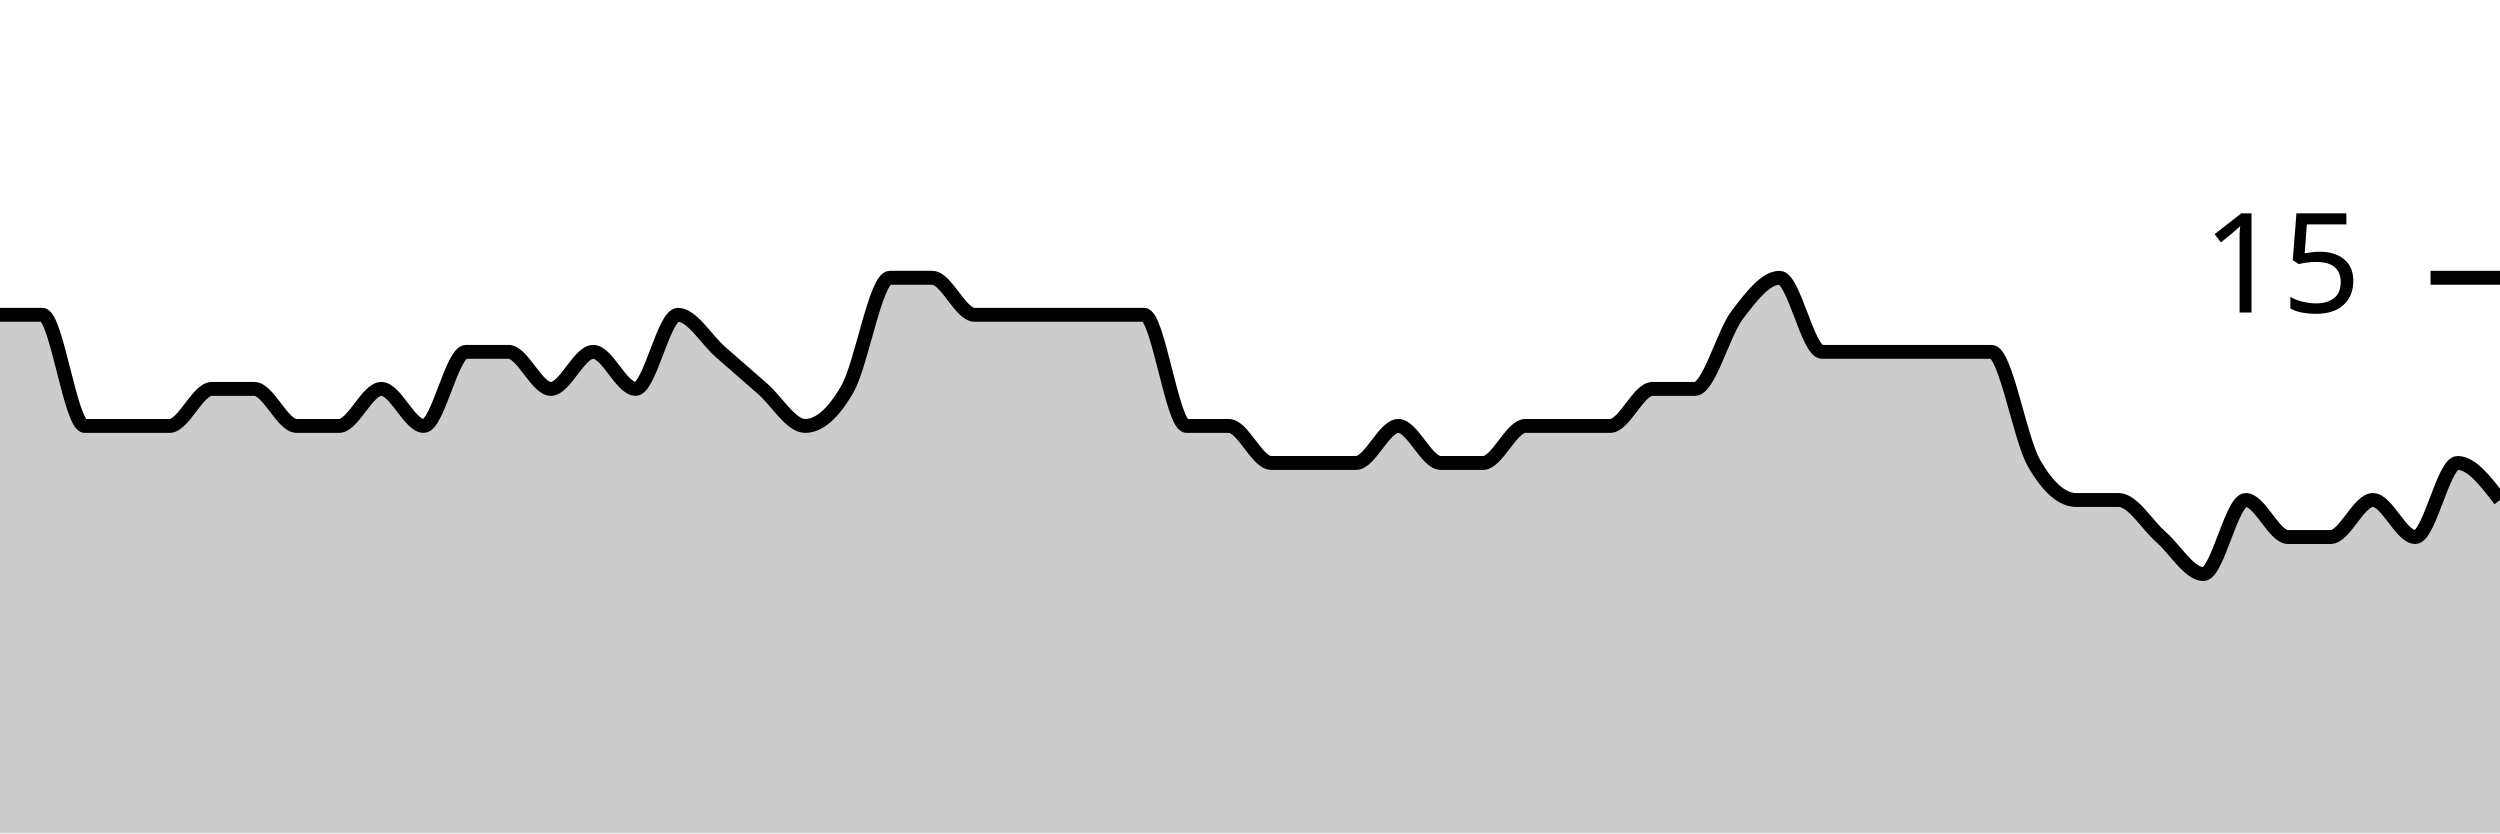
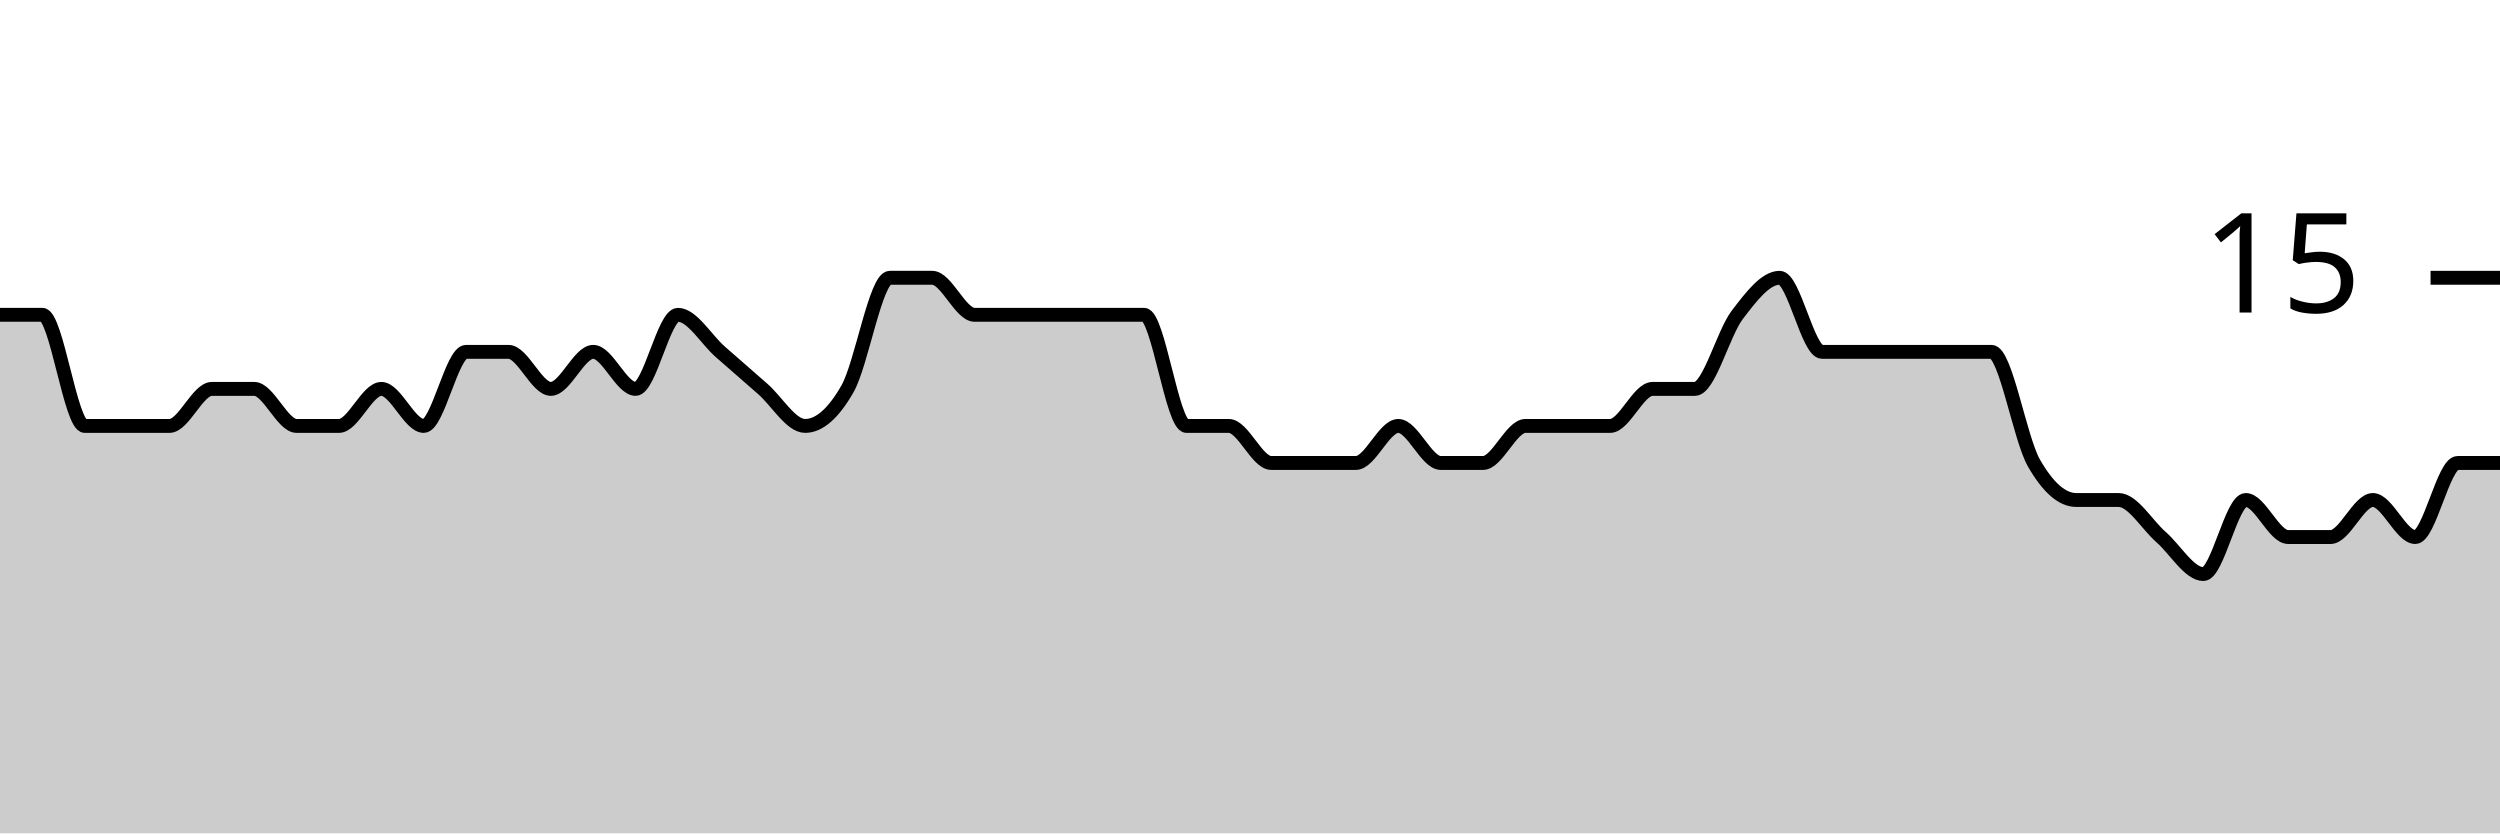
<svg xmlns="http://www.w3.org/2000/svg" viewBox="0 0 180 60">
  <g transform="translate(0,20)">
-     <path class="area" fill="rgba(0, 0, 0, 0.2)" d="M0,2.667C1.017,2.667,2.034,2.667,3.051,2.667C4.068,2.667,5.085,10.667,6.102,10.667C7.119,10.667,8.136,10.667,9.153,10.667C10.169,10.667,11.186,10.667,12.203,10.667C13.22,10.667,14.237,8,15.254,8C16.271,8,17.288,8,18.305,8C19.322,8,20.339,10.667,21.356,10.667C22.373,10.667,23.39,10.667,24.407,10.667C25.424,10.667,26.441,8,27.458,8C28.475,8,29.492,10.667,30.508,10.667C31.525,10.667,32.542,5.333,33.559,5.333C34.576,5.333,35.593,5.333,36.61,5.333C37.627,5.333,38.644,8,39.661,8C40.678,8,41.695,5.333,42.712,5.333C43.729,5.333,44.746,8,45.763,8C46.78,8,47.797,2.667,48.814,2.667C49.831,2.667,50.847,4.444,51.864,5.333C52.881,6.222,53.898,7.111,54.915,8C55.932,8.889,56.949,10.667,57.966,10.667C58.983,10.667,60,9.778,61.017,8C62.034,6.222,63.051,0,64.068,0C65.085,0,66.102,0,67.119,0C68.136,0,69.153,2.667,70.169,2.667C71.186,2.667,72.203,2.667,73.22,2.667C74.237,2.667,75.254,2.667,76.271,2.667C77.288,2.667,78.305,2.667,79.322,2.667C80.339,2.667,81.356,2.667,82.373,2.667C83.39,2.667,84.407,10.667,85.424,10.667C86.441,10.667,87.458,10.667,88.475,10.667C89.492,10.667,90.508,13.333,91.525,13.333C92.542,13.333,93.559,13.333,94.576,13.333C95.593,13.333,96.61,13.333,97.627,13.333C98.644,13.333,99.661,10.667,100.678,10.667C101.695,10.667,102.712,13.333,103.729,13.333C104.746,13.333,105.763,13.333,106.78,13.333C107.797,13.333,108.814,10.667,109.831,10.667C110.847,10.667,111.864,10.667,112.881,10.667C113.898,10.667,114.915,10.667,115.932,10.667C116.949,10.667,117.966,8,118.983,8C120,8,121.017,8,122.034,8C123.051,8,124.068,4,125.085,2.667C126.102,1.333,127.119,0,128.136,0C129.153,0,130.169,5.333,131.186,5.333C132.203,5.333,133.22,5.333,134.237,5.333C135.254,5.333,136.271,5.333,137.288,5.333C138.305,5.333,139.322,5.333,140.339,5.333C141.356,5.333,142.373,5.333,143.39,5.333C144.407,5.333,145.424,11.556,146.441,13.333C147.458,15.111,148.475,16,149.492,16C150.508,16,151.525,16,152.542,16C153.559,16,154.576,17.778,155.593,18.667C156.61,19.556,157.627,21.333,158.644,21.333C159.661,21.333,160.678,16,161.695,16C162.712,16,163.729,18.667,164.746,18.667C165.763,18.667,166.78,18.667,167.797,18.667C168.814,18.667,169.831,16,170.847,16C171.864,16,172.881,18.667,173.898,18.667C174.915,18.667,175.932,13.333,176.949,13.333C177.966,13.333,178.983,14.667,180,16L180,40C178.983,40,177.966,40,176.949,40C175.932,40,174.915,40,173.898,40C172.881,40,171.864,40,170.847,40C169.831,40,168.814,40,167.797,40C166.78,40,165.763,40,164.746,40C163.729,40,162.712,40,161.695,40C160.678,40,159.661,40,158.644,40C157.627,40,156.61,40,155.593,40C154.576,40,153.559,40,152.542,40C151.525,40,150.508,40,149.492,40C148.475,40,147.458,40,146.441,40C145.424,40,144.407,40,143.39,40C142.373,40,141.356,40,140.339,40C139.322,40,138.305,40,137.288,40C136.271,40,135.254,40,134.237,40C133.22,40,132.203,40,131.186,40C130.169,40,129.153,40,128.136,40C127.119,40,126.102,40,125.085,40C124.068,40,123.051,40,122.034,40C121.017,40,120,40,118.983,40C117.966,40,116.949,40,115.932,40C114.915,40,113.898,40,112.881,40C111.864,40,110.847,40,109.831,40C108.814,40,107.797,40,106.78,40C105.763,40,104.746,40,103.729,40C102.712,40,101.695,40,100.678,40C99.661,40,98.644,40,97.627,40C96.61,40,95.593,40,94.576,40C93.559,40,92.542,40,91.525,40C90.508,40,89.492,40,88.475,40C87.458,40,86.441,40,85.424,40C84.407,40,83.39,40,82.373,40C81.356,40,80.339,40,79.322,40C78.305,40,77.288,40,76.271,40C75.254,40,74.237,40,73.22,40C72.203,40,71.186,40,70.169,40C69.153,40,68.136,40,67.119,40C66.102,40,65.085,40,64.068,40C63.051,40,62.034,40,61.017,40C60,40,58.983,40,57.966,40C56.949,40,55.932,40,54.915,40C53.898,40,52.881,40,51.864,40C50.847,40,49.831,40,48.814,40C47.797,40,46.78,40,45.763,40C44.746,40,43.729,40,42.712,40C41.695,40,40.678,40,39.661,40C38.644,40,37.627,40,36.61,40C35.593,40,34.576,40,33.559,40C32.542,40,31.525,40,30.508,40C29.492,40,28.475,40,27.458,40C26.441,40,25.424,40,24.407,40C23.39,40,22.373,40,21.356,40C20.339,40,19.322,40,18.305,40C17.288,40,16.271,40,15.254,40C14.237,40,13.22,40,12.203,40C11.186,40,10.169,40,9.153,40C8.136,40,7.119,40,6.102,40C5.085,40,4.068,40,3.051,40C2.034,40,1.017,40,0,40Z" />
-     <path class="line" stroke="black" fill="none" d="M0,2.667C1.017,2.667,2.034,2.667,3.051,2.667C4.068,2.667,5.085,10.667,6.102,10.667C7.119,10.667,8.136,10.667,9.153,10.667C10.169,10.667,11.186,10.667,12.203,10.667C13.22,10.667,14.237,8,15.254,8C16.271,8,17.288,8,18.305,8C19.322,8,20.339,10.667,21.356,10.667C22.373,10.667,23.39,10.667,24.407,10.667C25.424,10.667,26.441,8,27.458,8C28.475,8,29.492,10.667,30.508,10.667C31.525,10.667,32.542,5.333,33.559,5.333C34.576,5.333,35.593,5.333,36.61,5.333C37.627,5.333,38.644,8,39.661,8C40.678,8,41.695,5.333,42.712,5.333C43.729,5.333,44.746,8,45.763,8C46.78,8,47.797,2.667,48.814,2.667C49.831,2.667,50.847,4.444,51.864,5.333C52.881,6.222,53.898,7.111,54.915,8C55.932,8.889,56.949,10.667,57.966,10.667C58.983,10.667,60,9.778,61.017,8C62.034,6.222,63.051,0,64.068,0C65.085,0,66.102,0,67.119,0C68.136,0,69.153,2.667,70.169,2.667C71.186,2.667,72.203,2.667,73.22,2.667C74.237,2.667,75.254,2.667,76.271,2.667C77.288,2.667,78.305,2.667,79.322,2.667C80.339,2.667,81.356,2.667,82.373,2.667C83.39,2.667,84.407,10.667,85.424,10.667C86.441,10.667,87.458,10.667,88.475,10.667C89.492,10.667,90.508,13.333,91.525,13.333C92.542,13.333,93.559,13.333,94.576,13.333C95.593,13.333,96.61,13.333,97.627,13.333C98.644,13.333,99.661,10.667,100.678,10.667C101.695,10.667,102.712,13.333,103.729,13.333C104.746,13.333,105.763,13.333,106.78,13.333C107.797,13.333,108.814,10.667,109.831,10.667C110.847,10.667,111.864,10.667,112.881,10.667C113.898,10.667,114.915,10.667,115.932,10.667C116.949,10.667,117.966,8,118.983,8C120,8,121.017,8,122.034,8C123.051,8,124.068,4,125.085,2.667C126.102,1.333,127.119,0,128.136,0C129.153,0,130.169,5.333,131.186,5.333C132.203,5.333,133.22,5.333,134.237,5.333C135.254,5.333,136.271,5.333,137.288,5.333C138.305,5.333,139.322,5.333,140.339,5.333C141.356,5.333,142.373,5.333,143.39,5.333C144.407,5.333,145.424,11.556,146.441,13.333C147.458,15.111,148.475,16,149.492,16C150.508,16,151.525,16,152.542,16C153.559,16,154.576,17.778,155.593,18.667C156.61,19.556,157.627,21.333,158.644,21.333C159.661,21.333,160.678,16,161.695,16C162.712,16,163.729,18.667,164.746,18.667C165.763,18.667,166.78,18.667,167.797,18.667C168.814,18.667,169.831,16,170.847,16C171.864,16,172.881,18.667,173.898,18.667C174.915,18.667,175.932,13.333,176.949,13.333C177.966,13.333,178.983,14.667,180,16" />
+     <path class="area" fill="rgba(0, 0, 0, 0.2)" d="M0,2.667C1.017,2.667,2.034,2.667,3.051,2.667C4.068,2.667,5.085,10.667,6.102,10.667C7.119,10.667,8.136,10.667,9.153,10.667C10.169,10.667,11.186,10.667,12.203,10.667C13.22,10.667,14.237,8,15.254,8C16.271,8,17.288,8,18.305,8C19.322,8,20.339,10.667,21.356,10.667C22.373,10.667,23.39,10.667,24.407,10.667C25.424,10.667,26.441,8,27.458,8C28.475,8,29.492,10.667,30.508,10.667C31.525,10.667,32.542,5.333,33.559,5.333C34.576,5.333,35.593,5.333,36.61,5.333C37.627,5.333,38.644,8,39.661,8C40.678,8,41.695,5.333,42.712,5.333C43.729,5.333,44.746,8,45.763,8C46.78,8,47.797,2.667,48.814,2.667C49.831,2.667,50.847,4.444,51.864,5.333C52.881,6.222,53.898,7.111,54.915,8C55.932,8.889,56.949,10.667,57.966,10.667C58.983,10.667,60,9.778,61.017,8C62.034,6.222,63.051,0,64.068,0C65.085,0,66.102,0,67.119,0C68.136,0,69.153,2.667,70.169,2.667C71.186,2.667,72.203,2.667,73.22,2.667C74.237,2.667,75.254,2.667,76.271,2.667C77.288,2.667,78.305,2.667,79.322,2.667C80.339,2.667,81.356,2.667,82.373,2.667C83.39,2.667,84.407,10.667,85.424,10.667C86.441,10.667,87.458,10.667,88.475,10.667C89.492,10.667,90.508,13.333,91.525,13.333C92.542,13.333,93.559,13.333,94.576,13.333C95.593,13.333,96.61,13.333,97.627,13.333C98.644,13.333,99.661,10.667,100.678,10.667C101.695,10.667,102.712,13.333,103.729,13.333C104.746,13.333,105.763,13.333,106.78,13.333C107.797,13.333,108.814,10.667,109.831,10.667C110.847,10.667,111.864,10.667,112.881,10.667C113.898,10.667,114.915,10.667,115.932,10.667C116.949,10.667,117.966,8,118.983,8C120,8,121.017,8,122.034,8C123.051,8,124.068,4,125.085,2.667C126.102,1.333,127.119,0,128.136,0C129.153,0,130.169,5.333,131.186,5.333C132.203,5.333,133.22,5.333,134.237,5.333C135.254,5.333,136.271,5.333,137.288,5.333C138.305,5.333,139.322,5.333,140.339,5.333C141.356,5.333,142.373,5.333,143.39,5.333C144.407,5.333,145.424,11.556,146.441,13.333C147.458,15.111,148.475,16,149.492,16C150.508,16,151.525,16,152.542,16C153.559,16,154.576,17.778,155.593,18.667C156.61,19.556,157.627,21.333,158.644,21.333C159.661,21.333,160.678,16,161.695,16C162.712,16,163.729,18.667,164.746,18.667C165.763,18.667,166.78,18.667,167.797,18.667C168.814,18.667,169.831,16,170.847,16C171.864,16,172.881,18.667,173.898,18.667C174.915,18.667,175.932,13.333,176.949,13.333C177.966,13.333,178.983,13.333,180,13.333L180,40C178.983,40,177.966,40,176.949,40C175.932,40,174.915,40,173.898,40C172.881,40,171.864,40,170.847,40C169.831,40,168.814,40,167.797,40C166.78,40,165.763,40,164.746,40C163.729,40,162.712,40,161.695,40C160.678,40,159.661,40,158.644,40C157.627,40,156.61,40,155.593,40C154.576,40,153.559,40,152.542,40C151.525,40,150.508,40,149.492,40C148.475,40,147.458,40,146.441,40C145.424,40,144.407,40,143.39,40C142.373,40,141.356,40,140.339,40C139.322,40,138.305,40,137.288,40C136.271,40,135.254,40,134.237,40C133.22,40,132.203,40,131.186,40C130.169,40,129.153,40,128.136,40C127.119,40,126.102,40,125.085,40C124.068,40,123.051,40,122.034,40C121.017,40,120,40,118.983,40C117.966,40,116.949,40,115.932,40C114.915,40,113.898,40,112.881,40C111.864,40,110.847,40,109.831,40C108.814,40,107.797,40,106.78,40C105.763,40,104.746,40,103.729,40C102.712,40,101.695,40,100.678,40C99.661,40,98.644,40,97.627,40C96.61,40,95.593,40,94.576,40C93.559,40,92.542,40,91.525,40C90.508,40,89.492,40,88.475,40C87.458,40,86.441,40,85.424,40C84.407,40,83.39,40,82.373,40C81.356,40,80.339,40,79.322,40C78.305,40,77.288,40,76.271,40C75.254,40,74.237,40,73.22,40C72.203,40,71.186,40,70.169,40C69.153,40,68.136,40,67.119,40C66.102,40,65.085,40,64.068,40C63.051,40,62.034,40,61.017,40C60,40,58.983,40,57.966,40C56.949,40,55.932,40,54.915,40C53.898,40,52.881,40,51.864,40C50.847,40,49.831,40,48.814,40C47.797,40,46.78,40,45.763,40C44.746,40,43.729,40,42.712,40C41.695,40,40.678,40,39.661,40C38.644,40,37.627,40,36.61,40C35.593,40,34.576,40,33.559,40C32.542,40,31.525,40,30.508,40C29.492,40,28.475,40,27.458,40C26.441,40,25.424,40,24.407,40C23.39,40,22.373,40,21.356,40C20.339,40,19.322,40,18.305,40C17.288,40,16.271,40,15.254,40C14.237,40,13.22,40,12.203,40C11.186,40,10.169,40,9.153,40C8.136,40,7.119,40,6.102,40C5.085,40,4.068,40,3.051,40C2.034,40,1.017,40,0,40Z" />
+     <path class="line" stroke="black" fill="none" d="M0,2.667C1.017,2.667,2.034,2.667,3.051,2.667C4.068,2.667,5.085,10.667,6.102,10.667C7.119,10.667,8.136,10.667,9.153,10.667C10.169,10.667,11.186,10.667,12.203,10.667C13.22,10.667,14.237,8,15.254,8C16.271,8,17.288,8,18.305,8C19.322,8,20.339,10.667,21.356,10.667C22.373,10.667,23.39,10.667,24.407,10.667C25.424,10.667,26.441,8,27.458,8C28.475,8,29.492,10.667,30.508,10.667C31.525,10.667,32.542,5.333,33.559,5.333C34.576,5.333,35.593,5.333,36.61,5.333C37.627,5.333,38.644,8,39.661,8C40.678,8,41.695,5.333,42.712,5.333C43.729,5.333,44.746,8,45.763,8C46.78,8,47.797,2.667,48.814,2.667C49.831,2.667,50.847,4.444,51.864,5.333C52.881,6.222,53.898,7.111,54.915,8C55.932,8.889,56.949,10.667,57.966,10.667C58.983,10.667,60,9.778,61.017,8C62.034,6.222,63.051,0,64.068,0C65.085,0,66.102,0,67.119,0C68.136,0,69.153,2.667,70.169,2.667C71.186,2.667,72.203,2.667,73.22,2.667C74.237,2.667,75.254,2.667,76.271,2.667C77.288,2.667,78.305,2.667,79.322,2.667C80.339,2.667,81.356,2.667,82.373,2.667C83.39,2.667,84.407,10.667,85.424,10.667C86.441,10.667,87.458,10.667,88.475,10.667C89.492,10.667,90.508,13.333,91.525,13.333C92.542,13.333,93.559,13.333,94.576,13.333C95.593,13.333,96.61,13.333,97.627,13.333C98.644,13.333,99.661,10.667,100.678,10.667C101.695,10.667,102.712,13.333,103.729,13.333C104.746,13.333,105.763,13.333,106.78,13.333C107.797,13.333,108.814,10.667,109.831,10.667C110.847,10.667,111.864,10.667,112.881,10.667C113.898,10.667,114.915,10.667,115.932,10.667C116.949,10.667,117.966,8,118.983,8C120,8,121.017,8,122.034,8C123.051,8,124.068,4,125.085,2.667C126.102,1.333,127.119,0,128.136,0C129.153,0,130.169,5.333,131.186,5.333C132.203,5.333,133.22,5.333,134.237,5.333C135.254,5.333,136.271,5.333,137.288,5.333C138.305,5.333,139.322,5.333,140.339,5.333C141.356,5.333,142.373,5.333,143.39,5.333C144.407,5.333,145.424,11.556,146.441,13.333C147.458,15.111,148.475,16,149.492,16C150.508,16,151.525,16,152.542,16C153.559,16,154.576,17.778,155.593,18.667C156.61,19.556,157.627,21.333,158.644,21.333C159.661,21.333,160.678,16,161.695,16C162.712,16,163.729,18.667,164.746,18.667C165.763,18.667,166.78,18.667,167.797,18.667C168.814,18.667,169.831,16,170.847,16C171.864,16,172.881,18.667,173.898,18.667C174.915,18.667,175.932,13.333,176.949,13.333C177.966,13.333,178.983,13.333,180,13.333" />
    <path class="axis-ceiling" stroke-width="1" stroke="black" fill="none" d="M175,0L180,0" />
    <text class="axis-ceiling-label" font-family="sans-serif" text-anchor="end" font-size="10px" x="170" y="2.5">15</text>
  </g>
</svg>
